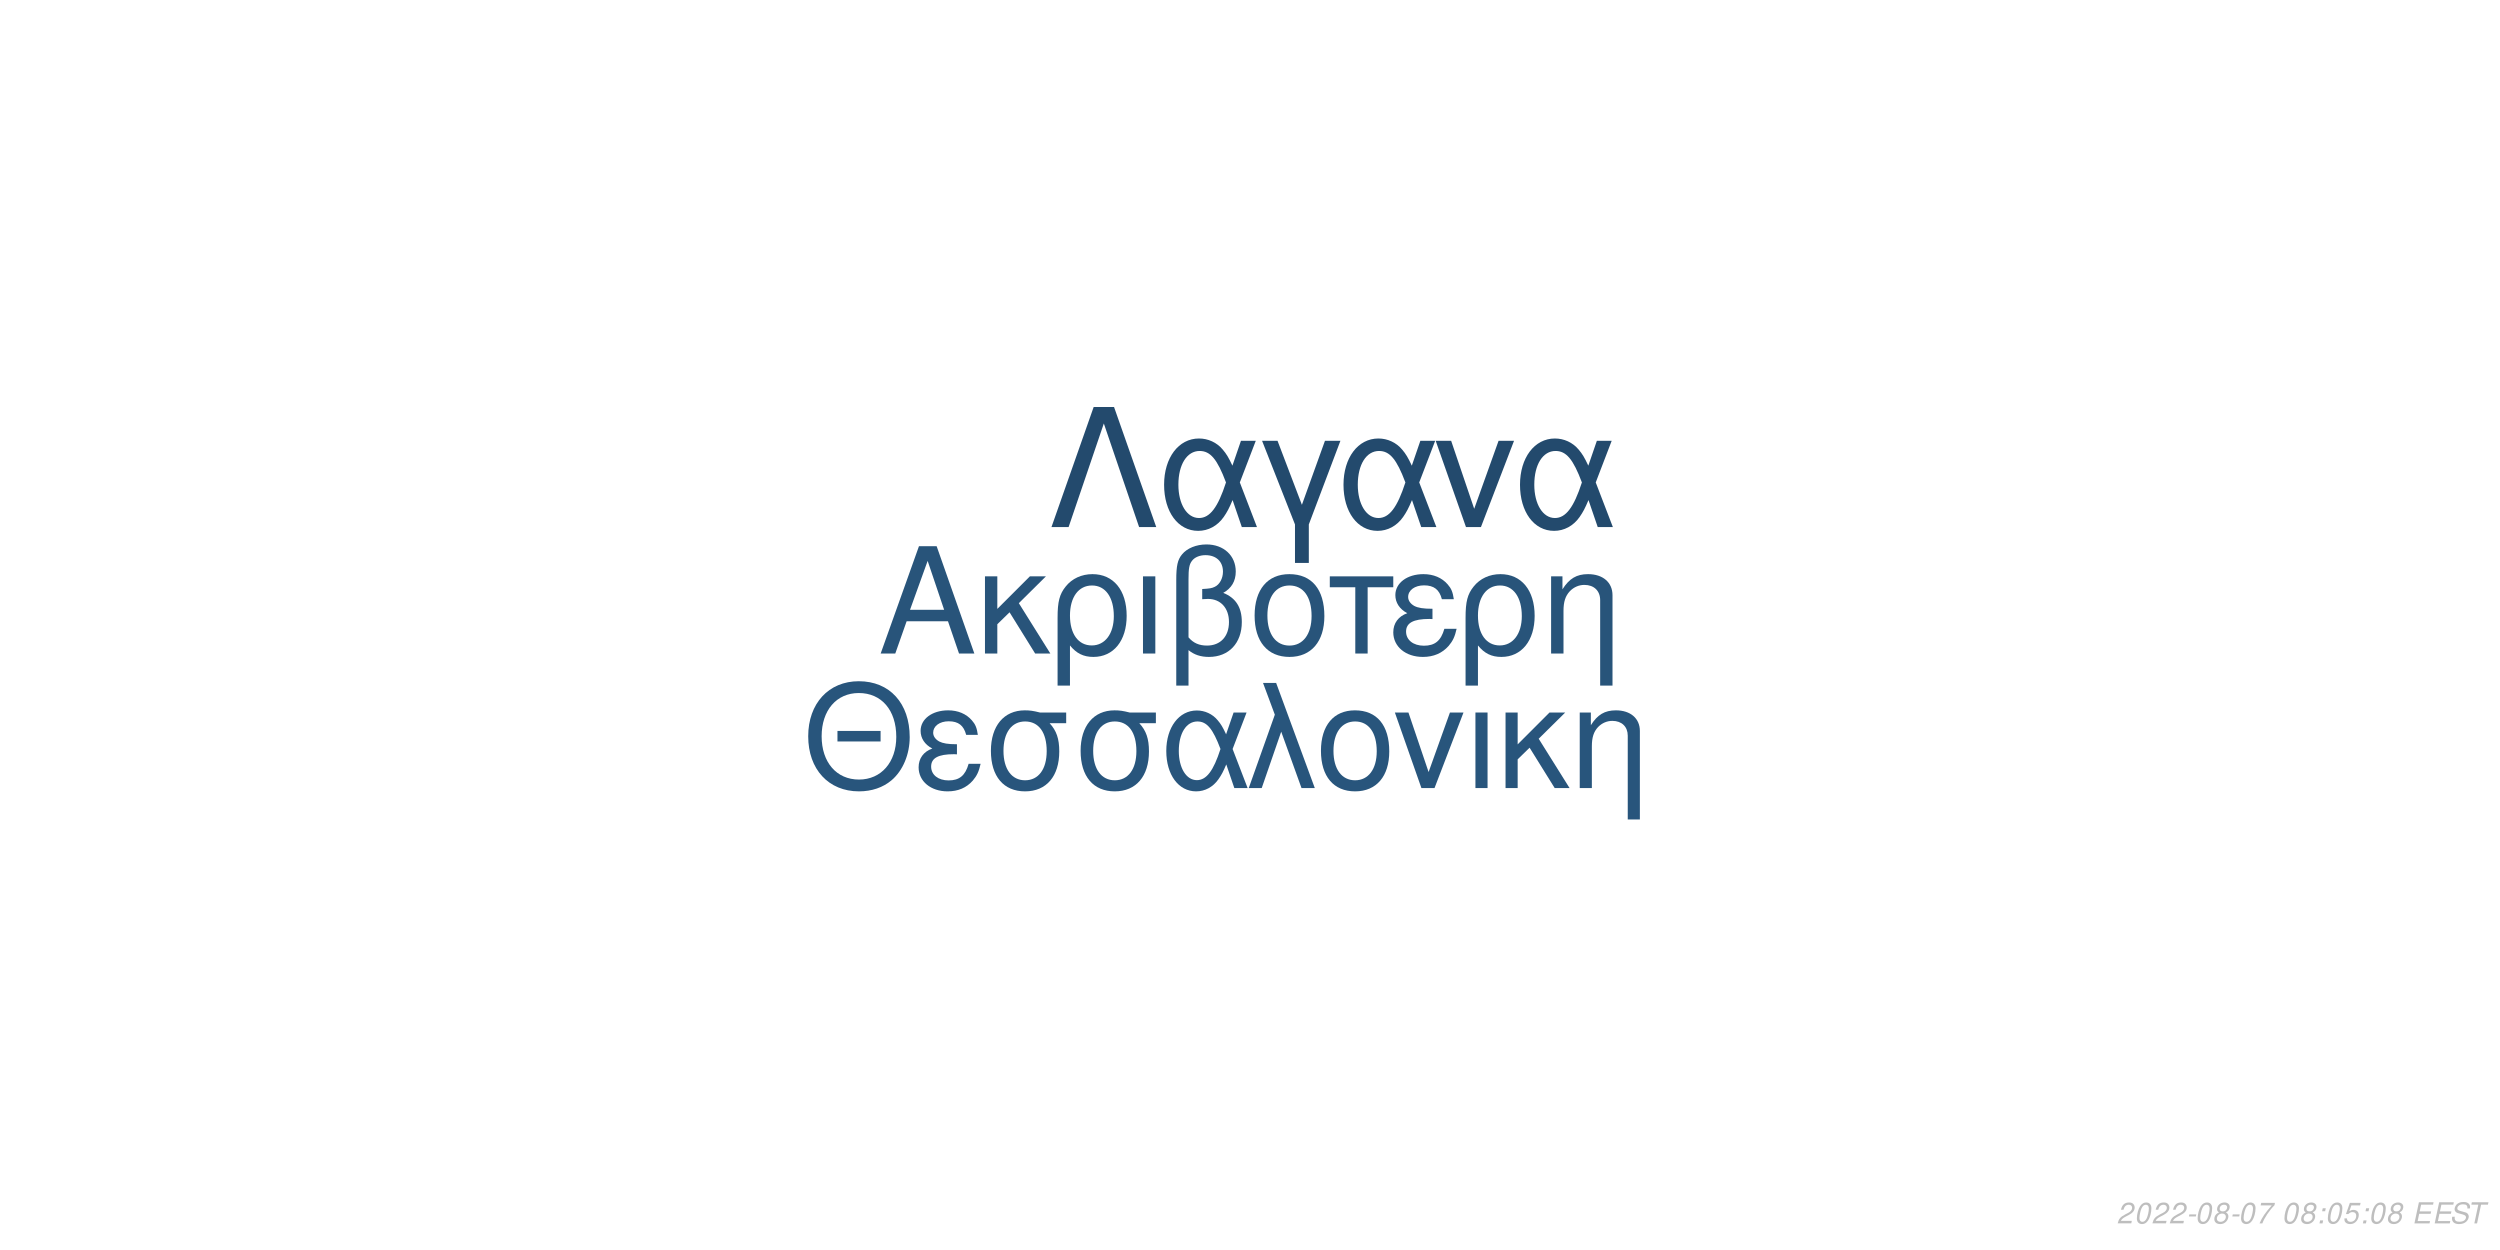
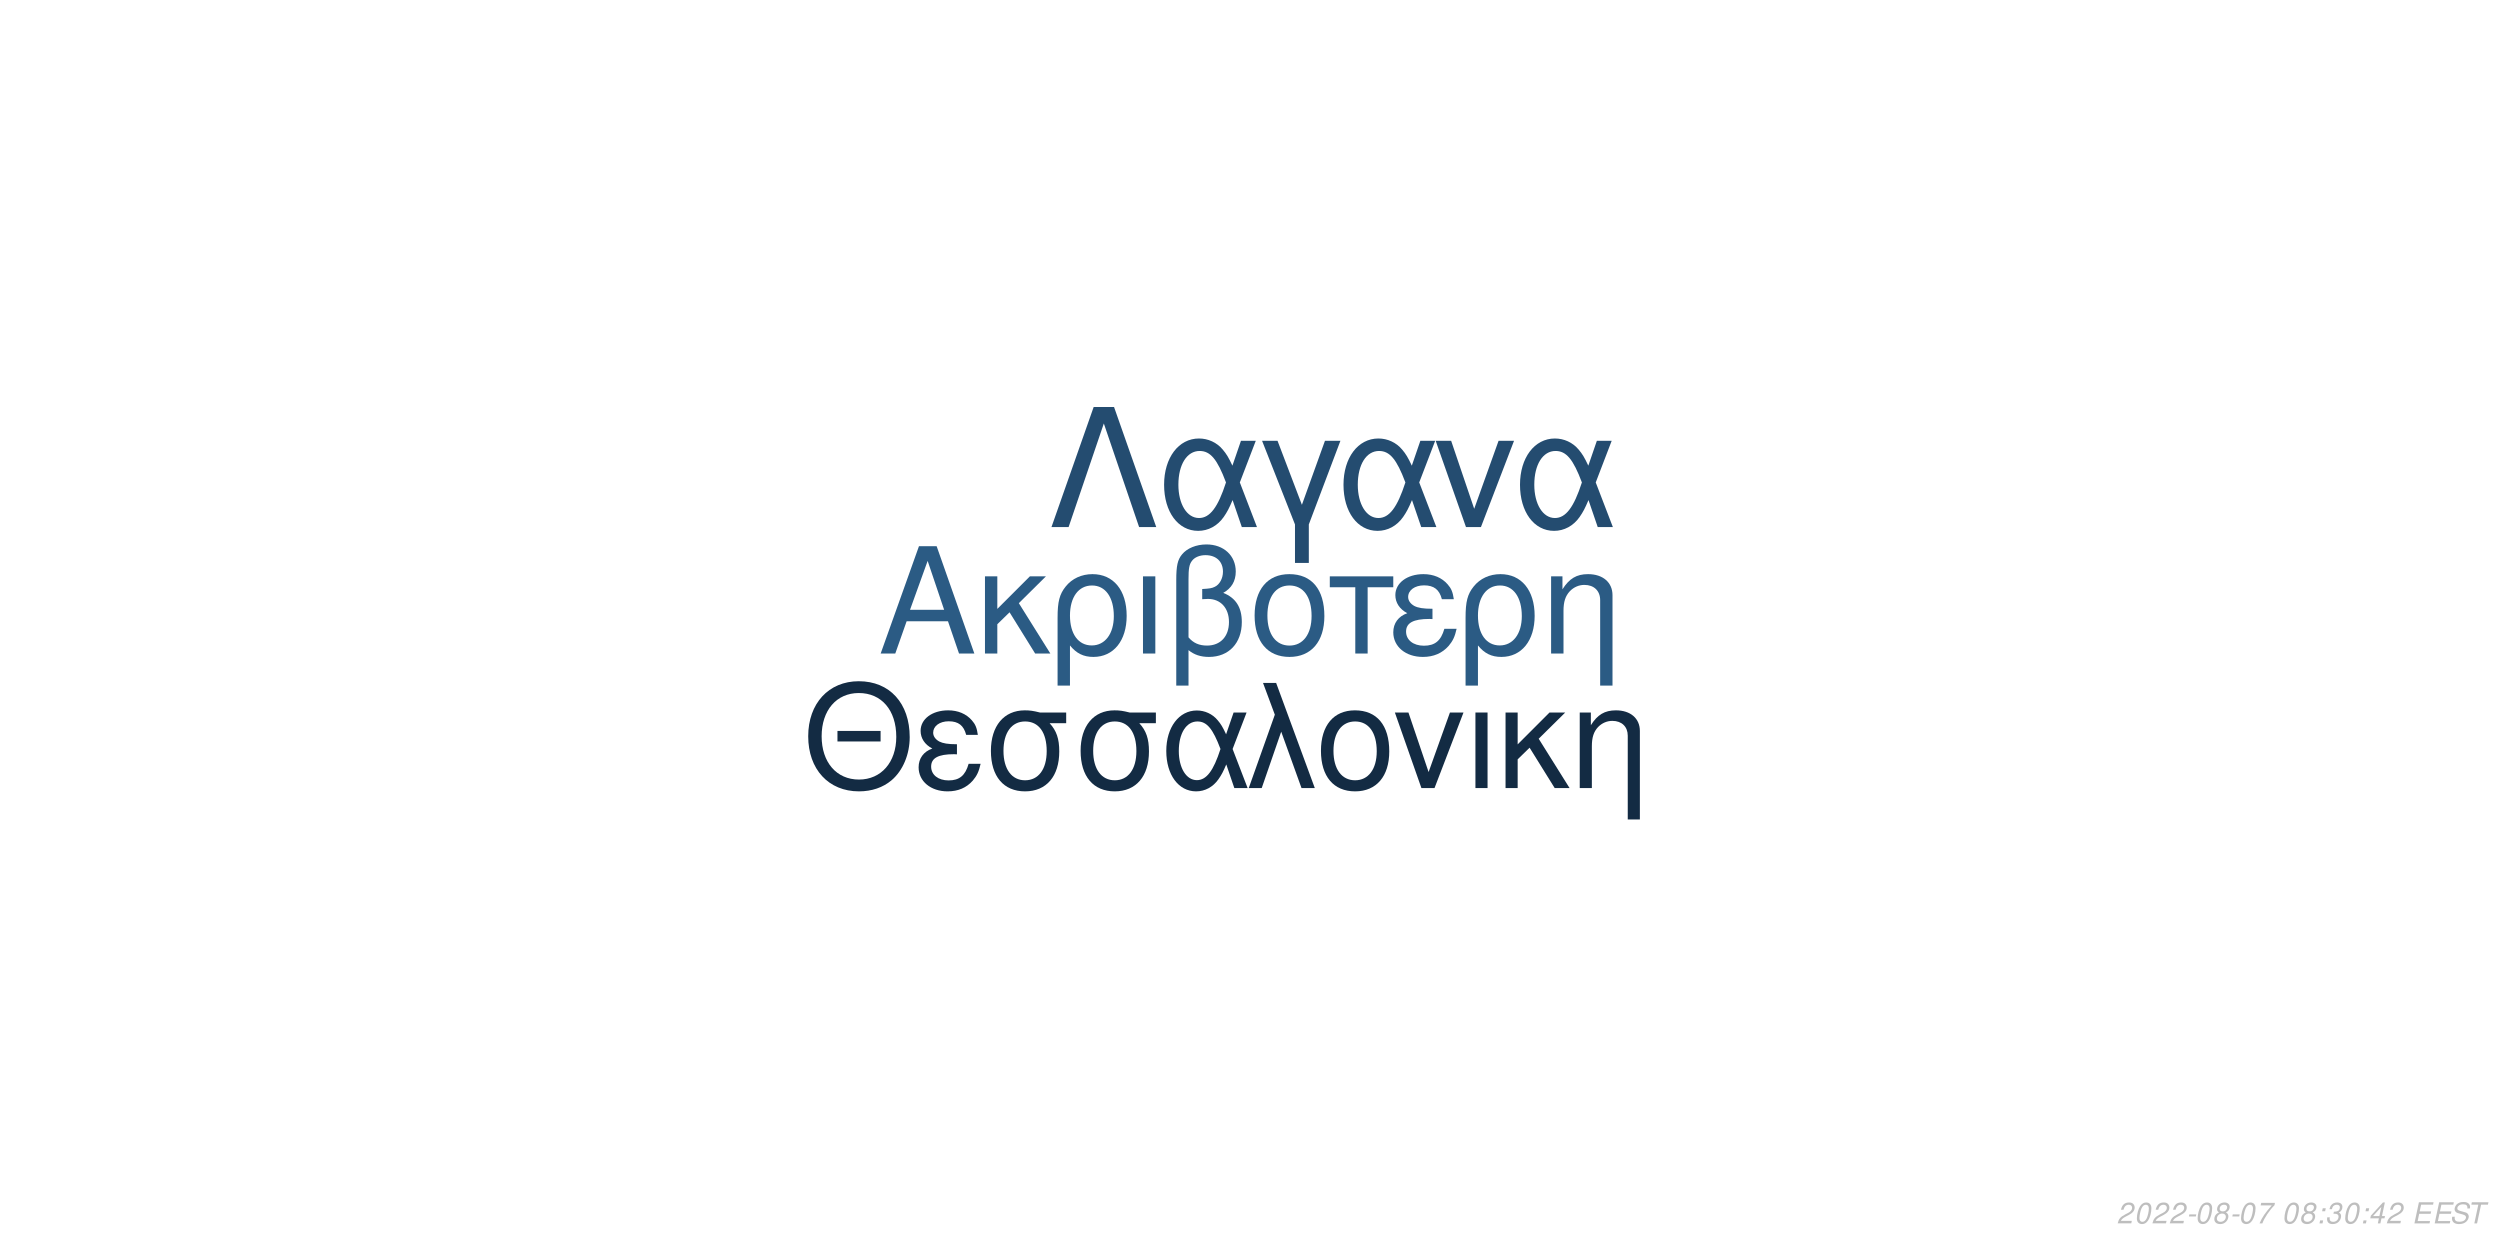
<svg xmlns="http://www.w3.org/2000/svg" xmlns:xlink="http://www.w3.org/1999/xlink" width="864pt" height="432pt" viewBox="0 0 864 432" version="1.1">
  <defs>
    <g>
      <symbol overflow="visible" id="glyph0-0">
        <path style="stroke:none;" d="" />
      </symbol>
      <symbol overflow="visible" id="glyph0-1">
        <path style="stroke:none;" d="M 24.125 -11.141 L 27.938 0 L 33.234 0 L 20.203 -37.094 L 14.094 -37.094 L 0.859 0 L 5.906 0 L 9.828 -11.141 Z M 22.797 -15.109 L 11 -15.109 L 17.094 -32.016 Z M 22.797 -15.109 " />
      </symbol>
      <symbol overflow="visible" id="glyph0-2">
        <path style="stroke:none;" d="M 7.172 -15.422 L 7.172 -26.672 L 2.906 -26.672 L 2.906 0 L 7.172 0 L 7.172 -10.125 L 11.406 -14.25 L 20.25 0 L 25.5 0 L 14.609 -17.406 L 23.969 -26.672 L 18.422 -26.672 Z M 7.172 -15.422 " />
      </symbol>
      <symbol overflow="visible" id="glyph0-3">
        <path style="stroke:none;" d="M 3 11.094 L 7.281 11.094 L 7.281 -2.797 C 9.516 -0.047 11.953 1.172 15.375 1.172 C 22.344 1.172 26.875 -4.422 26.875 -13.031 C 26.875 -21.891 22.297 -27.438 15.062 -27.438 C 11.297 -27.438 7.984 -25.906 5.797 -23.156 C 3.672 -20.516 3 -17.969 3 -12.359 Z M 14.906 -23.516 C 19.547 -23.516 22.438 -19.438 22.438 -12.922 C 22.438 -6.812 19.391 -2.797 14.812 -2.797 C 10.172 -2.797 7.281 -6.766 7.281 -13.125 C 7.281 -19.484 10.234 -23.516 14.906 -23.516 Z M 14.906 -23.516 " />
      </symbol>
      <symbol overflow="visible" id="glyph0-4">
        <path style="stroke:none;" d="M 3.516 0 L 7.781 0 L 7.781 -26.672 L 3.516 -26.672 Z M 3.516 0 " />
      </symbol>
      <symbol overflow="visible" id="glyph0-5">
        <path style="stroke:none;" d="M 4.016 11.094 L 8.25 11.094 L 8.25 -1.172 C 10.172 0.406 12.422 1.172 15.312 1.172 C 22.188 1.172 26.672 -3.609 26.672 -10.891 C 26.672 -15.984 24.578 -19.234 20.25 -20.969 C 23.109 -22.547 24.578 -25.031 24.578 -28.344 C 24.578 -33.844 20.406 -37.703 14.453 -37.703 C 10.938 -37.703 7.734 -36.391 6 -34.25 C 4.484 -32.422 4.016 -30.328 4.016 -25.391 Z M 8.25 -25.656 C 8.25 -29.359 8.5 -30.844 9.469 -32.062 C 10.375 -33.281 12.156 -34 14.094 -34 C 17.812 -34 20.156 -31.812 20.156 -28.297 C 20.156 -25.953 18.984 -23.812 17.297 -23.047 C 16.281 -22.547 15.469 -22.438 12.984 -22.297 L 12.984 -18.781 C 13.734 -18.828 14.344 -18.875 14.969 -18.875 C 19.344 -18.875 22.234 -15.719 22.234 -10.891 C 22.234 -5.906 19.281 -2.75 14.656 -2.75 C 11.953 -2.75 9.922 -3.609 8.25 -5.594 Z M 8.25 -25.656 " />
      </symbol>
      <symbol overflow="visible" id="glyph0-6">
        <path style="stroke:none;" d="M 14.094 -27.438 C 6.562 -27.438 2.094 -22.094 2.094 -13.125 C 2.094 -4.125 6.562 1.172 14.141 1.172 C 21.672 1.172 26.203 -4.172 26.203 -12.922 C 26.203 -22.188 21.828 -27.438 14.094 -27.438 Z M 14.141 -23.516 C 18.938 -23.516 21.781 -19.594 21.781 -12.984 C 21.781 -6.672 18.828 -2.75 14.141 -2.75 C 9.422 -2.75 6.516 -6.672 6.516 -13.125 C 6.516 -19.594 9.422 -23.516 14.141 -23.516 Z M 14.141 -23.516 " />
      </symbol>
      <symbol overflow="visible" id="glyph0-7">
        <path style="stroke:none;" d="M 7.891 0 L 12.156 0 L 12.156 -22.906 L 21.016 -22.906 L 21.016 -26.672 L -0.922 -26.672 L -0.922 -22.906 L 7.891 -22.906 Z M 7.891 0 " />
      </symbol>
      <symbol overflow="visible" id="glyph0-8">
        <path style="stroke:none;" d="M 14.562 -15.469 C 11.344 -15.469 9.562 -15.781 8.297 -16.438 C 6.922 -17.203 6.156 -18.328 6.156 -19.547 C 6.156 -21.891 8.453 -23.562 11.656 -23.562 C 15.062 -23.562 16.953 -22.094 17.812 -18.781 L 21.938 -18.781 C 21.578 -21.266 21.062 -22.5 19.797 -23.922 C 17.812 -26.203 14.906 -27.438 11.453 -27.438 C 5.797 -27.438 1.734 -24.375 1.734 -20.203 C 1.734 -17.609 3.156 -15.375 5.859 -13.938 C 2.797 -12.875 1.016 -10.484 1.016 -7.328 C 1.016 -2.391 5.297 1.172 11.25 1.172 C 14.969 1.172 17.906 -0.109 20.156 -2.641 C 21.578 -4.328 22.297 -5.797 22.906 -8.547 L 18.672 -8.547 C 17.5 -4.422 15.422 -2.703 11.609 -2.703 C 7.938 -2.703 5.438 -4.688 5.438 -7.578 C 5.438 -10.578 7.938 -11.953 13.484 -11.953 C 13.641 -11.953 14.094 -11.953 14.562 -11.906 Z M 14.562 -15.469 " />
      </symbol>
      <symbol overflow="visible" id="glyph0-9">
        <path style="stroke:none;" d="M 3.562 -26.672 L 3.562 0 L 7.844 0 L 7.844 -14.703 C 7.844 -17.906 8.5 -19.891 10.031 -21.531 C 11.406 -22.953 13.188 -23.719 15.062 -23.719 C 18.375 -23.719 20.516 -21.672 20.516 -18.469 L 20.516 11.094 L 24.781 11.094 L 24.781 -20.156 C 24.781 -24.578 21.469 -27.438 16.328 -27.438 C 12.359 -27.438 9.828 -25.906 7.484 -22.188 L 7.484 -26.672 Z M 3.562 -26.672 " />
      </symbol>
      <symbol overflow="visible" id="glyph1-0">
        <path style="stroke:none;" d="" />
      </symbol>
      <symbol overflow="visible" id="glyph1-1">
        <path style="stroke:none;" d="M 26.859 -19.734 L 11.953 -19.734 L 11.953 -16.094 L 26.859 -16.094 Z M 19.328 -36.922 C 8.922 -36.922 1.844 -29.25 1.844 -17.891 C 1.844 -6.484 8.875 1.141 19.391 1.141 C 23.812 1.141 27.703 -0.203 30.641 -2.688 C 34.578 -6.031 36.922 -11.656 36.922 -17.594 C 36.922 -29.297 30 -36.922 19.328 -36.922 Z M 19.328 -32.844 C 27.203 -32.844 32.281 -26.906 32.281 -17.688 C 32.281 -8.922 27.062 -2.938 19.391 -2.938 C 11.609 -2.938 6.484 -8.922 6.484 -17.891 C 6.484 -26.859 11.609 -32.844 19.328 -32.844 Z M 19.328 -32.844 " />
      </symbol>
      <symbol overflow="visible" id="glyph1-2">
        <path style="stroke:none;" d="M 14.25 -15.141 C 11.109 -15.141 9.375 -15.453 8.125 -16.094 C 6.781 -16.844 6.031 -17.938 6.031 -19.141 C 6.031 -21.422 8.266 -23.078 11.406 -23.078 C 14.75 -23.078 16.594 -21.625 17.438 -18.391 L 21.469 -18.391 C 21.125 -20.828 20.625 -22.031 19.391 -23.422 C 17.438 -25.656 14.594 -26.859 11.219 -26.859 C 5.688 -26.859 1.688 -23.875 1.688 -19.781 C 1.688 -17.234 3.094 -15.047 5.734 -13.656 C 2.734 -12.609 1 -10.266 1 -7.172 C 1 -2.344 5.188 1.141 11.016 1.141 C 14.656 1.141 17.547 -0.094 19.734 -2.594 C 21.125 -4.234 21.828 -5.688 22.422 -8.375 L 18.281 -8.375 C 17.141 -4.328 15.094 -2.641 11.359 -2.641 C 7.766 -2.641 5.328 -4.578 5.328 -7.422 C 5.328 -10.359 7.766 -11.703 13.203 -11.703 C 13.359 -11.703 13.797 -11.703 14.25 -11.656 Z M 14.25 -15.141 " />
      </symbol>
      <symbol overflow="visible" id="glyph1-3">
        <path style="stroke:none;" d="M 29 -26.109 L 19.938 -26.109 C 17.594 -26.703 16.438 -26.859 14.703 -26.859 C 7.469 -26.859 2.984 -21.469 2.984 -12.859 C 2.984 -4.031 7.375 1.141 14.797 1.141 C 22.172 1.141 26.609 -4.078 26.609 -12.656 C 26.609 -17.047 25.656 -19.828 23.266 -22.422 L 29 -22.422 Z M 14.797 -23.016 C 19.531 -23.016 22.266 -19.234 22.266 -12.75 C 22.266 -6.531 19.438 -2.688 14.797 -2.688 C 10.172 -2.688 7.328 -6.531 7.328 -12.859 C 7.328 -19.188 10.172 -23.016 14.797 -23.016 Z M 14.797 -23.016 " />
      </symbol>
      <symbol overflow="visible" id="glyph1-4">
        <path style="stroke:none;" d="M 29.344 -26.109 L 24.859 -26.109 L 22.266 -18.578 C 21.125 -21.031 20.484 -22.125 19.328 -23.469 C 17.547 -25.609 14.906 -26.812 12.156 -26.812 C 5.984 -26.812 1.594 -20.984 1.594 -12.812 C 1.594 -4.578 5.828 1.141 11.906 1.141 C 14.953 1.141 17.734 -0.344 19.625 -3.047 C 20.672 -4.531 21.281 -5.688 22.328 -8.172 L 25.109 0 L 29.703 0 L 24.516 -13.5 Z M 20.328 -13.5 C 17.891 -5.922 15.453 -2.734 12.156 -2.734 C 8.516 -2.734 5.922 -6.922 5.922 -12.812 C 5.922 -18.938 8.516 -23.016 12.359 -23.016 C 15.594 -23.016 17.688 -20.531 20.328 -13.5 Z M 20.328 -13.5 " />
      </symbol>
      <symbol overflow="visible" id="glyph1-5">
        <path style="stroke:none;" d="M 1.094 0 L 5.578 0 L 12.312 -19.484 L 19.328 0 L 23.922 0 L 10.562 -36.328 L 6.031 -36.328 L 10.109 -25.359 Z M 1.094 0 " />
      </symbol>
      <symbol overflow="visible" id="glyph1-6">
        <path style="stroke:none;" d="M 13.797 -26.859 C 6.422 -26.859 2.047 -21.625 2.047 -12.859 C 2.047 -4.031 6.422 1.141 13.859 1.141 C 21.234 1.141 25.656 -4.078 25.656 -12.656 C 25.656 -21.719 21.375 -26.859 13.797 -26.859 Z M 13.859 -23.016 C 18.531 -23.016 21.328 -19.188 21.328 -12.703 C 21.328 -6.531 18.438 -2.688 13.859 -2.688 C 9.219 -2.688 6.375 -6.531 6.375 -12.859 C 6.375 -19.188 9.219 -23.016 13.859 -23.016 Z M 13.859 -23.016 " />
      </symbol>
      <symbol overflow="visible" id="glyph1-7">
        <path style="stroke:none;" d="M 14.297 0 L 24.312 -26.109 L 19.625 -26.109 L 12.25 -5.531 L 5.281 -26.109 L 0.594 -26.109 L 9.766 0 Z M 14.297 0 " />
      </symbol>
      <symbol overflow="visible" id="glyph1-8">
        <path style="stroke:none;" d="M 3.438 0 L 7.625 0 L 7.625 -26.109 L 3.438 -26.109 Z M 3.438 0 " />
      </symbol>
      <symbol overflow="visible" id="glyph1-9">
        <path style="stroke:none;" d="M 7.031 -15.094 L 7.031 -26.109 L 2.844 -26.109 L 2.844 0 L 7.031 0 L 7.031 -9.922 L 11.156 -13.953 L 19.828 0 L 24.969 0 L 14.297 -17.047 L 23.469 -26.109 L 18.031 -26.109 Z M 7.031 -15.094 " />
      </symbol>
      <symbol overflow="visible" id="glyph1-10">
        <path style="stroke:none;" d="M 3.484 -26.109 L 3.484 0 L 7.672 0 L 7.672 -14.406 C 7.672 -17.547 8.328 -19.484 9.812 -21.078 C 11.156 -22.469 12.906 -23.219 14.75 -23.219 C 17.984 -23.219 20.078 -21.234 20.078 -18.094 L 20.078 10.859 L 24.266 10.859 L 24.266 -19.734 C 24.266 -24.062 21.031 -26.859 16 -26.859 C 12.109 -26.859 9.609 -25.359 7.328 -21.719 L 7.328 -26.109 Z M 3.484 -26.109 " />
      </symbol>
      <symbol overflow="visible" id="glyph2-0">
        <path style="stroke:none;" d="" />
      </symbol>
      <symbol overflow="visible" id="glyph2-1">
        <path style="stroke:none;" d="M 22.531 -41.484 L 15.484 -41.484 L 0.906 0 L 6.828 0 L 19 -35.797 L 31.188 0 L 37.109 0 Z M 22.531 -41.484 " />
      </symbol>
      <symbol overflow="visible" id="glyph2-2">
        <path style="stroke:none;" d="M 33.516 -29.812 L 28.391 -29.812 L 25.438 -21.219 C 24.125 -24.016 23.391 -25.266 22.078 -26.797 C 20.031 -29.25 17.016 -30.609 13.891 -30.609 C 6.828 -30.609 1.828 -23.953 1.828 -14.625 C 1.828 -5.234 6.656 1.312 13.594 1.312 C 17.078 1.312 20.266 -0.391 22.422 -3.469 C 23.609 -5.172 24.297 -6.484 25.5 -9.328 L 28.688 0 L 33.922 0 L 28 -15.422 Z M 23.219 -15.422 C 20.422 -6.766 17.641 -3.125 13.891 -3.125 C 9.734 -3.125 6.766 -7.906 6.766 -14.625 C 6.766 -21.625 9.734 -26.297 14.109 -26.297 C 17.812 -26.297 20.203 -23.453 23.219 -15.422 Z M 23.219 -15.422 " />
      </symbol>
      <symbol overflow="visible" id="glyph2-3">
        <path style="stroke:none;" d="M 12.062 12.406 L 16.844 12.406 L 16.844 -0.906 L 27.766 -29.812 L 22.422 -29.812 L 14.453 -7.688 L 6.031 -29.812 L 0.688 -29.812 L 12.062 -0.906 Z M 12.062 12.406 " />
      </symbol>
      <symbol overflow="visible" id="glyph2-4">
        <path style="stroke:none;" d="M 16.328 0 L 27.766 -29.812 L 22.422 -29.812 L 14 -6.312 L 6.031 -29.812 L 0.688 -29.812 L 11.156 0 Z M 16.328 0 " />
      </symbol>
      <symbol overflow="visible" id="glyph3-0">
        <path style="stroke:none;" d="" />
      </symbol>
      <symbol overflow="visible" id="glyph3-1">
        <path style="stroke:none;" d="M 5.234 -0.875 L 1.469 -0.875 C 1.641 -1.375 2.203 -1.891 3.109 -2.344 L 4.234 -2.938 C 5.562 -3.625 6.219 -4.469 6.219 -5.484 C 6.219 -5.938 6.062 -6.359 5.797 -6.656 C 5.469 -7.047 4.984 -7.234 4.312 -7.234 C 2.766 -7.234 1.891 -6.453 1.484 -4.734 L 2.375 -4.734 C 2.484 -5.188 2.609 -5.484 2.797 -5.75 C 3.094 -6.203 3.609 -6.453 4.188 -6.453 C 4.891 -6.453 5.344 -6.031 5.344 -5.375 C 5.344 -4.703 4.859 -4.094 4.016 -3.656 L 2.984 -3.125 C 1.234 -2.188 0.797 -1.656 0.344 -0.016 L 5.047 -0.016 Z M 5.234 -0.875 " />
      </symbol>
      <symbol overflow="visible" id="glyph3-2">
        <path style="stroke:none;" d="M 4.203 -7.234 C 3.375 -7.234 2.688 -6.812 2.125 -5.984 C 1.484 -5.047 0.984 -3.188 0.984 -1.734 C 0.984 -1.109 1.172 -0.562 1.484 -0.266 C 1.797 0.047 2.281 0.234 2.766 0.234 C 3.625 0.234 4.281 -0.156 4.859 -1.016 C 5.516 -1.953 6 -3.797 6 -5.266 C 6 -6.5 5.328 -7.234 4.203 -7.234 Z M 4.094 -6.453 C 4.734 -6.453 5.125 -5.984 5.125 -5.156 C 5.125 -4.203 4.781 -2.625 4.406 -1.812 C 3.984 -0.938 3.516 -0.547 2.875 -0.547 C 2.25 -0.547 1.875 -1.031 1.875 -1.828 C 1.875 -2.797 2.203 -4.344 2.594 -5.203 C 2.984 -6.047 3.453 -6.453 4.094 -6.453 Z M 4.094 -6.453 " />
      </symbol>
      <symbol overflow="visible" id="glyph3-3">
        <path style="stroke:none;" d="M 3.516 -3.125 L 1.125 -3.125 L 0.969 -2.406 L 3.359 -2.406 Z M 3.516 -3.125 " />
      </symbol>
      <symbol overflow="visible" id="glyph3-4">
        <path style="stroke:none;" d="M 4.766 -3.797 C 5.078 -3.969 5.234 -4.078 5.438 -4.234 C 5.812 -4.594 6.062 -5.172 6.062 -5.734 C 6.062 -6.625 5.344 -7.234 4.266 -7.234 C 2.812 -7.234 1.703 -6.219 1.703 -4.875 C 1.703 -4.406 1.875 -4.125 2.359 -3.812 C 1.297 -3.312 0.75 -2.516 0.75 -1.469 C 0.75 -0.438 1.547 0.234 2.812 0.234 C 3.656 0.234 4.359 -0.094 4.938 -0.734 C 5.359 -1.234 5.609 -1.859 5.609 -2.438 C 5.609 -3.047 5.312 -3.516 4.766 -3.797 Z M 4.109 -6.453 C 4.797 -6.453 5.188 -6.125 5.188 -5.578 C 5.188 -5.266 5.062 -4.922 4.859 -4.672 C 4.562 -4.312 4.188 -4.156 3.656 -4.156 C 2.984 -4.156 2.594 -4.453 2.594 -4.984 C 2.594 -5.859 3.203 -6.453 4.109 -6.453 Z M 3.453 -3.406 C 4.234 -3.406 4.734 -2.984 4.734 -2.312 C 4.734 -1.312 3.922 -0.547 2.875 -0.547 C 2.125 -0.547 1.625 -0.969 1.625 -1.625 C 1.625 -2.609 2.438 -3.406 3.453 -3.406 Z M 3.453 -3.406 " />
      </symbol>
      <symbol overflow="visible" id="glyph3-5">
        <path style="stroke:none;" d="M 6.703 -7.094 L 1.953 -7.094 L 1.766 -6.219 L 5.594 -6.219 C 3.344 -3.688 2.266 -2.109 1.375 0 L 2.344 0 C 3.031 -1.906 4.828 -4.594 6.547 -6.281 Z M 6.703 -7.094 " />
      </symbol>
      <symbol overflow="visible" id="glyph3-6">
        <path style="stroke:none;" d="" />
      </symbol>
      <symbol overflow="visible" id="glyph3-7">
        <path style="stroke:none;" d="M 2.359 -1.031 L 1.312 -1.031 L 1.094 0 L 2.141 0 Z M 3.266 -5.234 L 2.219 -5.234 L 2 -4.203 L 3.047 -4.203 Z M 3.266 -5.234 " />
      </symbol>
      <symbol overflow="visible" id="glyph3-8">
-         <path style="stroke:none;" d="M 6.297 -7.094 L 2.594 -7.094 L 1.234 -3.234 L 2.047 -3.234 C 2.656 -3.766 2.938 -3.906 3.531 -3.906 C 4.328 -3.906 4.797 -3.453 4.797 -2.688 C 4.797 -1.438 3.969 -0.547 2.828 -0.547 C 2.031 -0.547 1.609 -0.938 1.578 -1.734 L 0.703 -1.734 L 0.703 -1.516 C 0.703 -0.938 0.844 -0.547 1.188 -0.266 C 1.562 0.062 2.078 0.234 2.703 0.234 C 3.656 0.234 4.391 -0.156 4.984 -0.922 C 5.422 -1.5 5.672 -2.234 5.672 -2.953 C 5.672 -4 4.938 -4.672 3.812 -4.672 C 3.328 -4.672 2.906 -4.547 2.406 -4.234 L 3.109 -6.219 L 6.109 -6.219 Z M 6.297 -7.094 " />
+         <path style="stroke:none;" d="M 2.922 -3.312 C 3.125 -3.344 3.234 -3.344 3.375 -3.344 C 4.203 -3.344 4.688 -3 4.688 -2.406 C 4.688 -1.312 3.906 -0.547 2.781 -0.547 C 2.047 -0.547 1.594 -0.938 1.594 -1.562 C 1.594 -1.719 1.609 -1.844 1.656 -2.094 L 0.766 -2.094 C 0.734 -1.797 0.719 -1.641 0.719 -1.469 C 0.719 -0.375 1.406 0.234 2.641 0.234 C 3.547 0.234 4.297 -0.078 4.812 -0.656 C 5.266 -1.156 5.562 -1.875 5.562 -2.547 C 5.562 -3.125 5.344 -3.453 4.797 -3.734 C 5.641 -4.234 6.016 -4.844 6.016 -5.734 C 6.016 -6.656 5.312 -7.234 4.203 -7.234 C 3.375 -7.234 2.672 -6.938 2.188 -6.375 C 1.891 -6.031 1.703 -5.641 1.516 -4.906 L 2.391 -4.906 C 2.5 -5.359 2.594 -5.594 2.734 -5.812 C 3.047 -6.234 3.516 -6.453 4.078 -6.453 C 4.734 -6.453 5.141 -6.125 5.141 -5.578 C 5.141 -5.188 5.016 -4.797 4.797 -4.547 C 4.516 -4.234 4 -4.062 3.266 -4.062 L 3.078 -4.062 Z M 2.922 -3.312 " />
      </symbol>
      <symbol overflow="visible" id="glyph3-9">
+         <path style="stroke:none;" d="M 3.625 -1.75 L 3.266 0 L 4.141 0 L 4.516 -1.75 L 5.562 -1.75 L 5.734 -2.531 L 4.688 -2.531 L 5.688 -7.234 L 5.016 -7.234 L 0.844 -2.672 L 0.641 -1.75 Z M 3.797 -2.531 L 1.594 -2.531 L 4.469 -5.703 Z M 3.797 -2.531 " />
+       </symbol>
+       <symbol overflow="visible" id="glyph3-10">
        <path style="stroke:none;" d="M 2.547 -3.312 L 6.5 -3.312 L 6.688 -4.141 L 2.719 -4.141 L 3.219 -6.469 L 7.344 -6.469 L 7.516 -7.297 L 2.453 -7.297 L 0.906 0 L 6.125 0 L 6.297 -0.812 L 2.016 -0.812 Z M 2.547 -3.312 " />
      </symbol>
-       <symbol overflow="visible" id="glyph3-10">
+       <symbol overflow="visible" id="glyph3-11">
        <path style="stroke:none;" d="M 7.062 -5.156 C 7.125 -5.438 7.141 -5.562 7.141 -5.703 C 7.141 -6.156 6.938 -6.594 6.594 -6.891 C 6.188 -7.25 5.656 -7.406 4.875 -7.406 C 3.844 -7.406 3.047 -7.125 2.5 -6.562 C 2.094 -6.141 1.781 -5.438 1.781 -4.922 C 1.781 -4.297 2.219 -3.766 2.891 -3.562 L 4.594 -3.094 C 5.406 -2.859 5.734 -2.578 5.734 -2.094 C 5.734 -1.781 5.547 -1.406 5.266 -1.141 C 4.844 -0.766 4.266 -0.578 3.453 -0.578 C 2.328 -0.578 1.812 -0.984 1.812 -1.906 C 1.812 -2.047 1.812 -2.125 1.844 -2.312 L 0.984 -2.312 C 0.906 -2.062 0.891 -1.906 0.891 -1.688 C 0.891 -0.484 1.797 0.234 3.297 0.234 C 4.359 0.234 5.234 -0.062 5.812 -0.609 C 6.344 -1.078 6.688 -1.797 6.688 -2.375 C 6.688 -2.641 6.609 -2.906 6.453 -3.156 C 6.234 -3.5 5.938 -3.703 5.469 -3.828 L 3.75 -4.312 C 2.984 -4.547 2.734 -4.734 2.734 -5.188 C 2.734 -5.547 2.875 -5.844 3.188 -6.109 C 3.547 -6.438 4.031 -6.594 4.703 -6.594 C 5.266 -6.594 5.688 -6.484 5.906 -6.297 C 6.094 -6.125 6.219 -5.797 6.219 -5.516 C 6.219 -5.422 6.203 -5.344 6.188 -5.156 Z M 7.062 -5.156 " />
      </symbol>
-       <symbol overflow="visible" id="glyph3-11">
+       <symbol overflow="visible" id="glyph3-12">
        <path style="stroke:none;" d="M 4.938 -6.469 L 7.312 -6.469 L 7.484 -7.297 L 1.75 -7.297 L 1.578 -6.469 L 3.984 -6.469 L 2.609 0 L 3.547 0 Z M 4.938 -6.469 " />
      </symbol>
    </g>
  </defs>
  <g id="surface1">
    <rect x="0" y="0" width="864" height="432" style="fill:rgb(100%,100%,100%);fill-opacity:1;stroke:none;" />
-     <g style="fill:rgb(15.686%,32.941%,47.843%);fill-opacity:1;">
+     <g style="fill:rgb(16.863%,35.686%,51.765%);fill-opacity:1;">
      <use xlink:href="#glyph0-1" x="303.5" y="225.861" />
      <use xlink:href="#glyph0-2" x="337.5" y="225.861" />
      <use xlink:href="#glyph0-3" x="362.5" y="225.861" />
      <use xlink:href="#glyph0-4" x="391.5" y="225.861" />
      <use xlink:href="#glyph0-5" x="402.5" y="225.861" />
      <use xlink:href="#glyph0-6" x="431.5" y="225.861" />
      <use xlink:href="#glyph0-7" x="460.5" y="225.861" />
      <use xlink:href="#glyph0-8" x="480.5" y="225.861" />
      <use xlink:href="#glyph0-3" x="503.5" y="225.861" />
      <use xlink:href="#glyph0-9" x="532.5" y="225.861" />
    </g>
-     <g style="fill:rgb(15.686%,33.333%,48.627%);fill-opacity:1;">
+     <g style="fill:rgb(7.451%,16.863%,26.275%);fill-opacity:1;">
      <use xlink:href="#glyph1-1" x="277.473" y="272.354" />
      <use xlink:href="#glyph1-2" x="316.473" y="272.354" />
      <use xlink:href="#glyph1-3" x="339.473" y="272.354" />
      <use xlink:href="#glyph1-3" x="370.473" y="272.354" />
      <use xlink:href="#glyph1-4" x="401.473" y="272.354" />
      <use xlink:href="#glyph1-5" x="430.473" y="272.354" />
      <use xlink:href="#glyph1-6" x="454.473" y="272.354" />
      <use xlink:href="#glyph1-7" x="481.473" y="272.354" />
      <use xlink:href="#glyph1-8" x="506.473" y="272.354" />
      <use xlink:href="#glyph1-9" x="517.473" y="272.354" />
      <use xlink:href="#glyph1-10" x="542.473" y="272.354" />
    </g>
-     <g style="fill:rgb(13.725%,29.02%,42.745%);fill-opacity:1;">
+     <g style="fill:rgb(14.118%,29.804%,43.922%);fill-opacity:1;">
      <use xlink:href="#glyph2-1" x="362.484" y="182.152" />
      <use xlink:href="#glyph2-2" x="400.484" y="182.152" />
      <use xlink:href="#glyph2-3" x="435.484" y="182.152" />
      <use xlink:href="#glyph2-2" x="462.484" y="182.152" />
      <use xlink:href="#glyph2-4" x="495.484" y="182.152" />
      <use xlink:href="#glyph2-2" x="523.484" y="182.152" />
    </g>
    <g style="fill:rgb(74.51%,74.51%,74.51%);fill-opacity:1;">
      <use xlink:href="#glyph3-1" x="731.52" y="422.81" />
      <use xlink:href="#glyph3-2" x="737.52" y="422.81" />
      <use xlink:href="#glyph3-1" x="743.52" y="422.81" />
      <use xlink:href="#glyph3-1" x="749.52" y="422.81" />
      <use xlink:href="#glyph3-3" x="755.52" y="422.81" />
      <use xlink:href="#glyph3-2" x="758.52" y="422.81" />
      <use xlink:href="#glyph3-4" x="764.52" y="422.81" />
      <use xlink:href="#glyph3-3" x="770.52" y="422.81" />
      <use xlink:href="#glyph3-2" x="773.52" y="422.81" />
      <use xlink:href="#glyph3-5" x="779.52" y="422.81" />
      <use xlink:href="#glyph3-6" x="785.52" y="422.81" />
      <use xlink:href="#glyph3-2" x="788.52" y="422.81" />
      <use xlink:href="#glyph3-4" x="794.52" y="422.81" />
      <use xlink:href="#glyph3-7" x="800.52" y="422.81" />
-       <use xlink:href="#glyph3-2" x="803.52" y="422.81" />
-       <use xlink:href="#glyph3-8" x="809.52" y="422.81" />
+       <use xlink:href="#glyph3-8" x="803.52" y="422.81" />
+       <use xlink:href="#glyph3-2" x="809.52" y="422.81" />
      <use xlink:href="#glyph3-7" x="815.52" y="422.81" />
-       <use xlink:href="#glyph3-2" x="818.52" y="422.81" />
-       <use xlink:href="#glyph3-4" x="824.52" y="422.81" />
+       <use xlink:href="#glyph3-9" x="818.52" y="422.81" />
+       <use xlink:href="#glyph3-1" x="824.52" y="422.81" />
      <use xlink:href="#glyph3-6" x="830.52" y="422.81" />
-       <use xlink:href="#glyph3-9" x="833.52" y="422.81" />
-       <use xlink:href="#glyph3-9" x="840.52" y="422.81" />
-       <use xlink:href="#glyph3-10" x="846.52" y="422.81" />
-       <use xlink:href="#glyph3-11" x="852.52" y="422.81" />
+       <use xlink:href="#glyph3-10" x="833.52" y="422.81" />
+       <use xlink:href="#glyph3-10" x="840.52" y="422.81" />
+       <use xlink:href="#glyph3-11" x="846.52" y="422.81" />
+       <use xlink:href="#glyph3-12" x="852.52" y="422.81" />
    </g>
  </g>
</svg>
